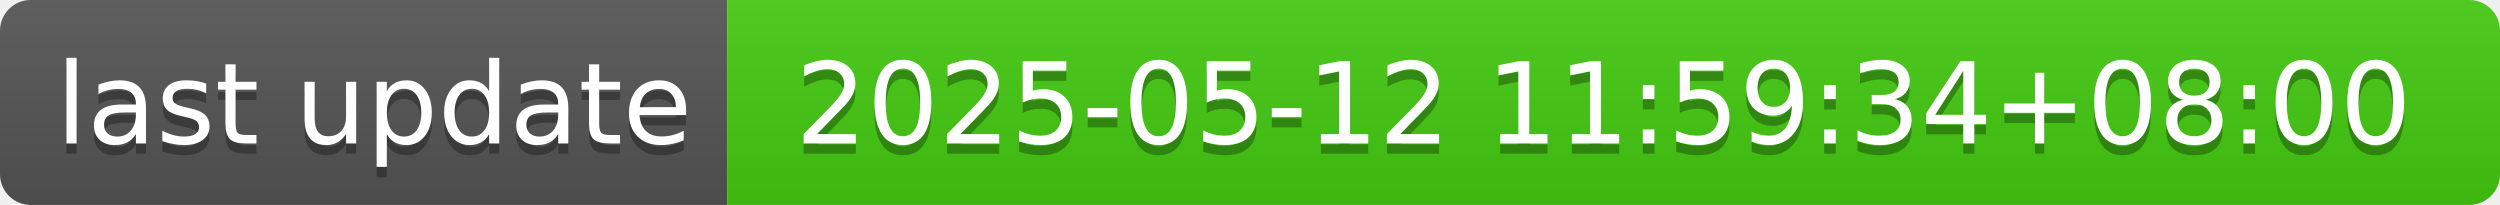
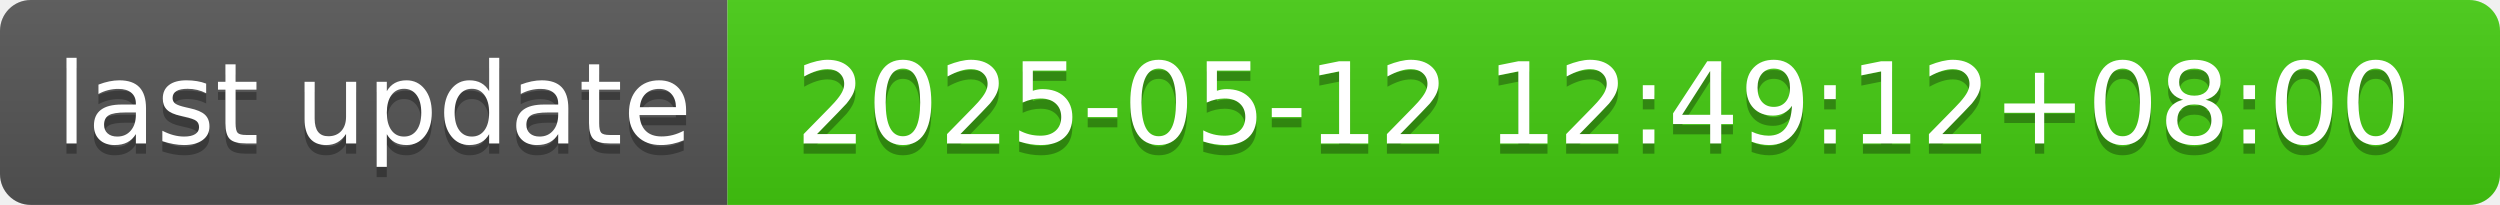
- <svg xmlns="http://www.w3.org/2000/svg" width="244" height="20" role="img" aria-label="last update: 2025-05-12 11:59:34+08:00">
+ <svg xmlns="http://www.w3.org/2000/svg" width="244" height="20" role="img" aria-label="last update: 2025-05-12 12:49:12+08:00">
  <linearGradient id="s" x2="0" y2="100%">
    <stop offset="0" stop-color="#bbb" stop-opacity=".1" />
    <stop offset="1" stop-opacity=".1" />
  </linearGradient>
  <clipPath id="r">
    <rect width="244" height="20" rx="3" fill="#fff" />
  </clipPath>
  <g clip-path="url(#r)">
    <rect width="71" height="20" fill="#555" />
    <rect x="71" width="173" height="20" fill="#4c1" />
    <rect width="244" height="20" fill="url(#s)" />
  </g>
  <g fill="#fff" text-anchor="middle" font-family="Verdana,Geneva,DejaVu Sans,sans-serif" text-rendering="geometricPrecision" font-size="110">
    <text aria-hidden="true" x="365" y="150" fill="#010101" fill-opacity=".3" transform="scale(.1)" textLength="610">last update</text>
    <text x="365" y="140" transform="scale(.1)" fill="#fff" textLength="610">last update</text>
-     <text aria-hidden="true" x="1565" y="150" fill="#010101" fill-opacity=".3" transform="scale(.1)" textLength="1630">2025-05-12 11:59:34+08:00</text>
-     <text x="1565" y="140" transform="scale(.1)" fill="#fff" textLength="1630">2025-05-12 11:59:34+08:00</text>
+     <text aria-hidden="true" x="1565" y="150" fill="#010101" fill-opacity=".3" transform="scale(.1)" textLength="1630">2025-05-12 12:49:12+08:00</text>
+     <text x="1565" y="140" transform="scale(.1)" fill="#fff" textLength="1630">2025-05-12 12:49:12+08:00</text>
  </g>
</svg>
